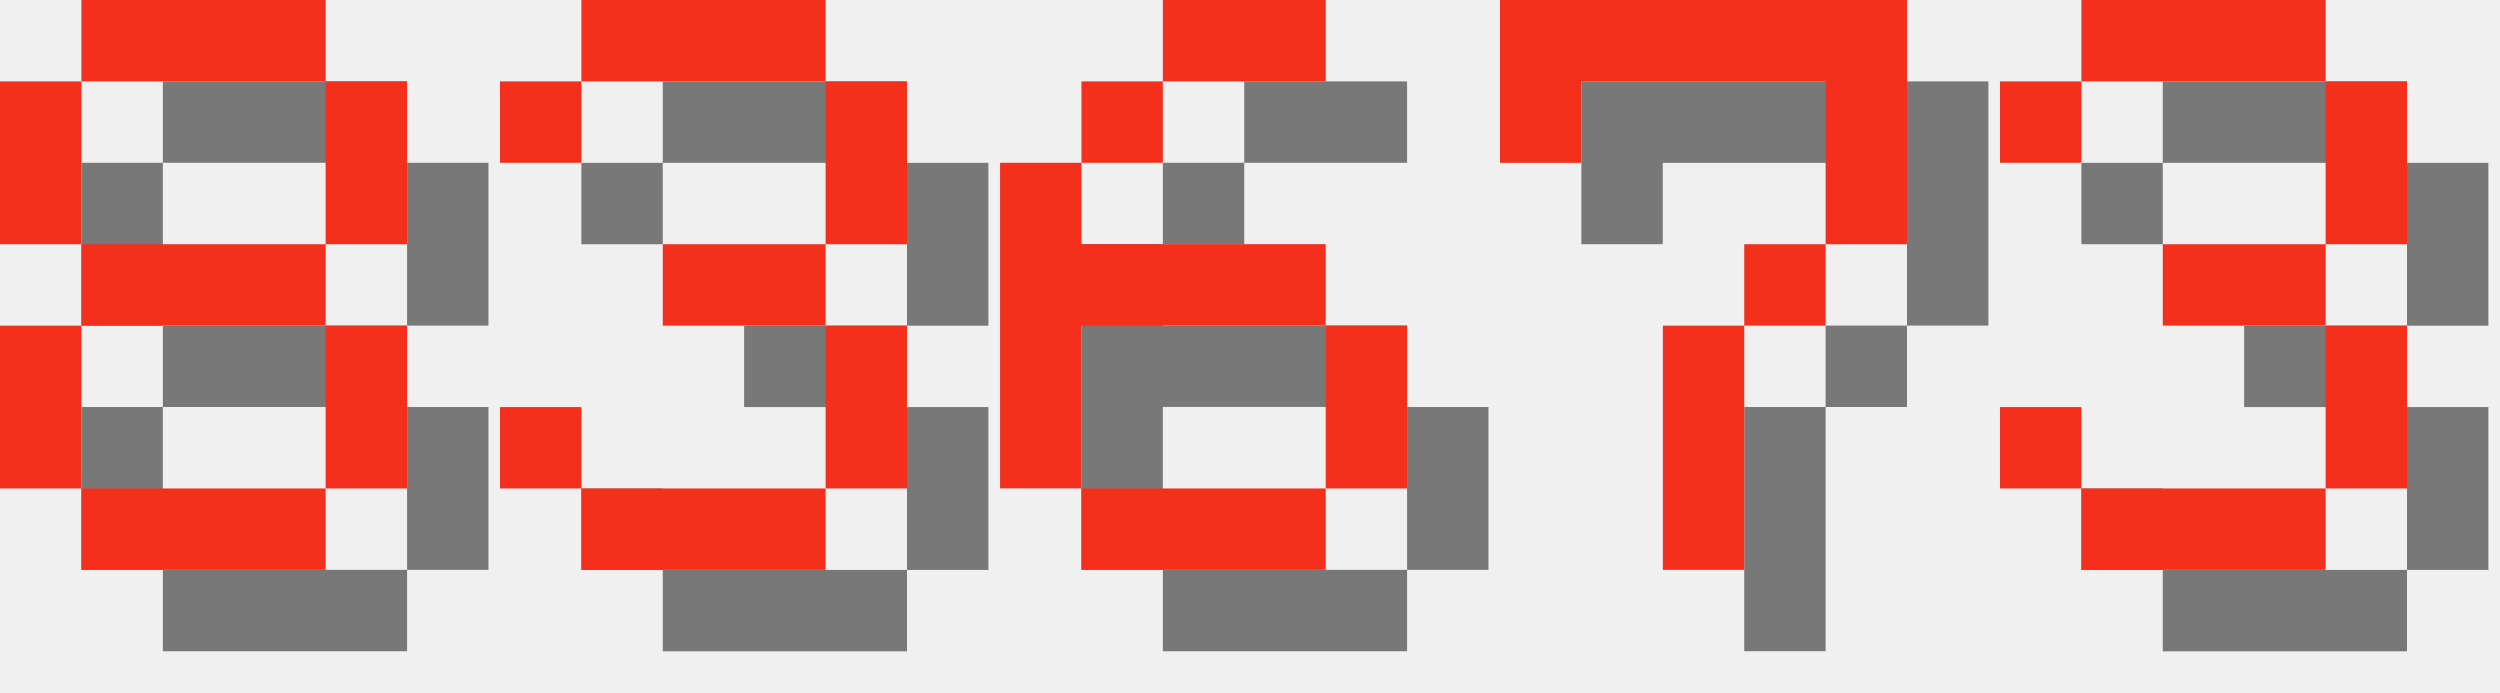
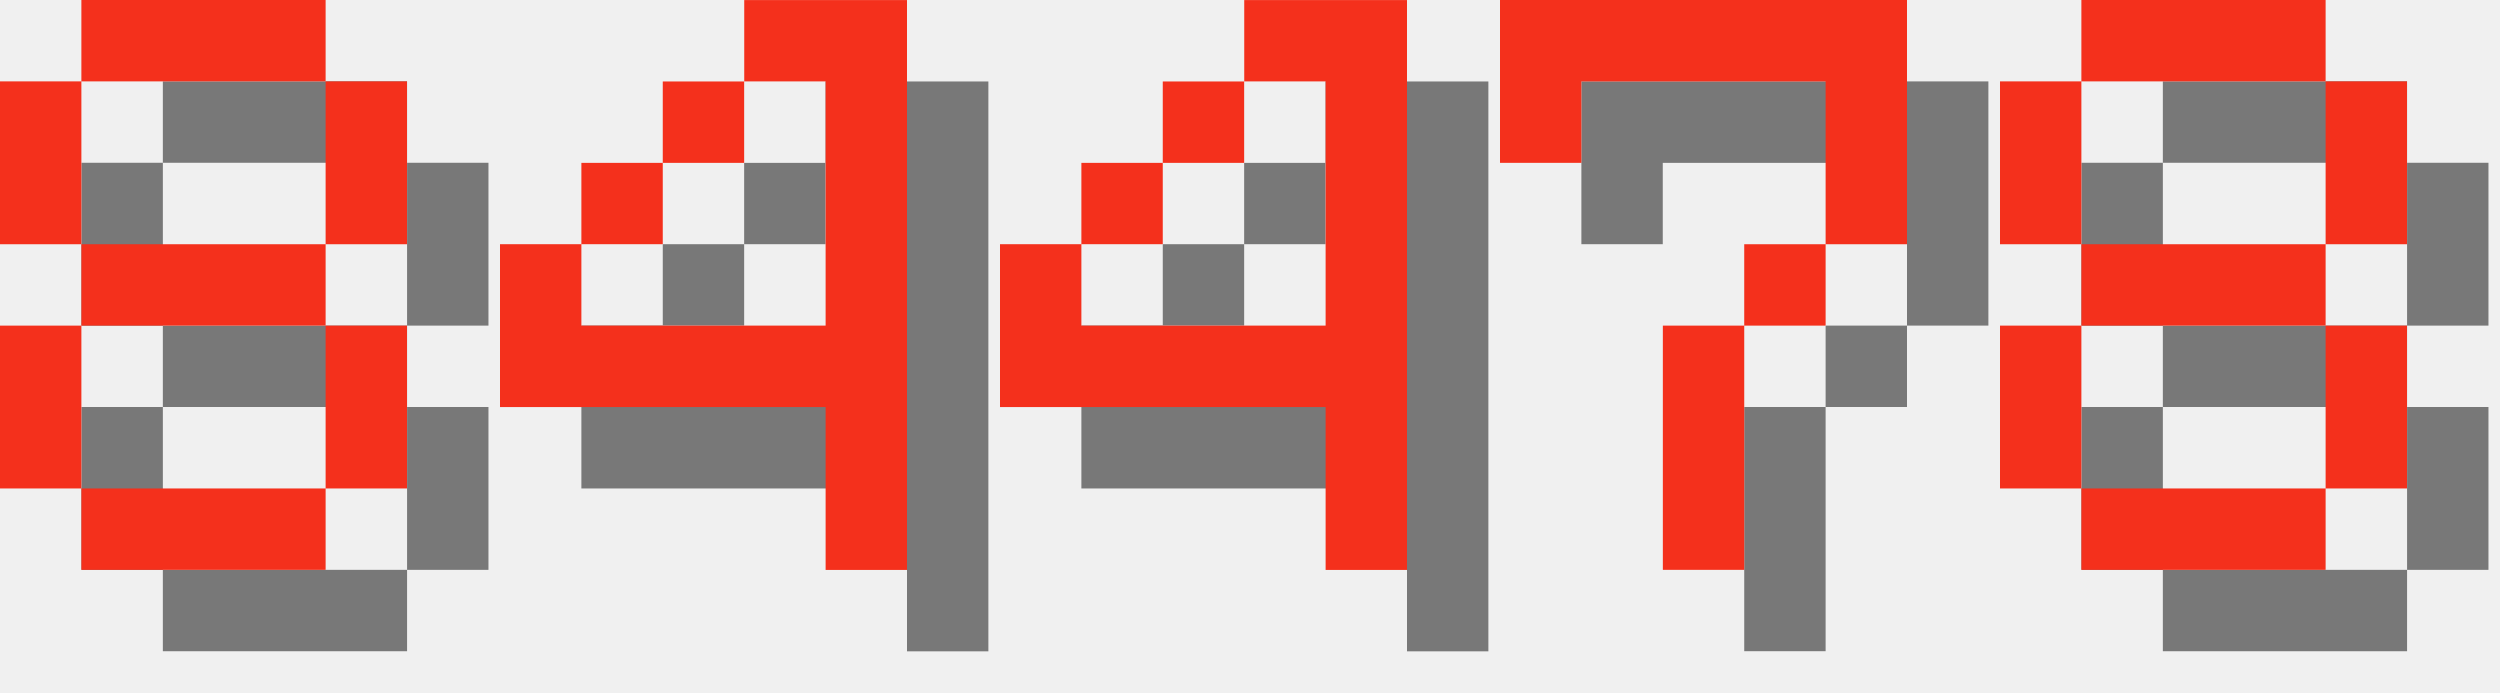
<svg xmlns="http://www.w3.org/2000/svg" version="1.1" width="130.0" height="36">
  <style>
        .text-foreground {
            fill: #F4301C;
        }
        .text-shadow {
            fill: #000000;
            fill-opacity: 0.5;
        }
    </style>
  <g class="digit" id="digit_8" transform="translate(0.0, 0), scale(4)">
    <path id="digit_8_shadow" class="text-shadow" d="m2.117 1.058v1.058h3.175v-1.058h-3.175zm3.175 1.058v2.117h1.058v-2.117h-1.058zm0 2.117h-3.175v1.058h3.175v-1.058zm0 1.058v2.117h1.058v-2.117h-1.058zm0 2.117h-3.175v1.058h3.175v-1.058zm-3.175 0v-2.117h-1.058v2.117h1.058zm0-3.175v-2.117h-1.058v2.117h1.058z" fill-opacity=".5" style="paint-order:stroke fill markers" />
    <path id="digit_8_fg" class="text-foreground" d="m1.058 0v1.058h3.175v-1.058h-3.175zm3.175 1.058v2.117h1.058v-2.117h-1.058zm0 2.117h-3.175v1.058h3.175v-1.058zm0 1.058v2.117h1.058v-2.117h-1.058zm0 2.117h-3.175v1.058h3.175v-1.058zm-3.175 0v-2.117h-1.058v2.117h1.058zm0-3.175v-2.117h-1.058v2.117h1.058z" fill="#fff" style="paint-order:stroke fill markers" />
  </g>
-   <g class="digit" id="digit_3" transform="translate(26.0, 0), scale(4)">
-     <path id="digit_3_shadow" class="text-shadow" d="m1.058 2.117v1.058h1.058v-1.058h3.175v2.117h-2.117v1.058h2.117v2.117h-3.175v-1.058h-1.058v1.058h1.058v1.058h3.175v-1.058h1.058v-2.117h-1.058v-1.058h1.058v-2.117h-1.058v-1.058h-3.175v1.058h-1.058z" fill-opacity=".5" style="paint-order:stroke fill markers" />
-     <path id="digit_3_fg" class="text-foreground" d="m0 1.058v1.058h1.058v-1.058h3.175v2.117h-2.117v1.058h2.117v2.117h-3.175v-1.058h-1.058v1.058h1.058v1.058h3.175v-1.058h1.058v-2.117h-1.058v-1.058h1.058v-2.117h-1.058v-1.058h-3.175v1.058h-1.058z" fill="#fff" style="paint-order:stroke fill markers" />
+   <g class="digit" id="digit_4" transform="translate(26.0, 0), scale(4)">
+     <path id="digit_4_shadow" class="text-shadow" d="m4.233 1.058v1.058h1.058v3.175h-3.175v-1.058h-1.058v2.117h4.233v2.117h1.058v-7.408h-2.117zm-2.117 3.175h1.058v-1.058h-1.058v1.058zm1.058-1.058h1.058v-1.058h-1.058v1.058z" fill-opacity=".5" style="paint-order:stroke fill markers" />
+     <path id="digit_4_fg" class="text-foreground" d="m3.175 0v1.058h1.058v3.175h-3.175v-1.058h-1.058v2.117h4.233v2.117h1.058v-7.408h-2.117zm-2.117 3.175h1.058v-1.058h-1.058v1.058zm1.058-1.058h1.058v-1.058h-1.058v1.058z" fill="#fff" style="paint-order:stroke fill markers" />
  </g>
-   <g class="digit" id="digit_6" transform="translate(52.0, 0), scale(4)">
-     <path id="digit_6_shadow" class="text-shadow" d="m3.175 1.058v1.058h2.117v-1.058h-2.117zm0 1.058h-1.058v1.058h1.058v-1.058zm-1.058 1.058h-1.058v4.233h1.058v-2.117h3.175v-1.058h-3.175v-1.058zm3.175 2.117v2.117h1.058v-2.117h-1.058zm0 2.117h-3.175v1.058h3.175v-1.058z" fill-opacity=".5" style="paint-order:stroke fill markers" />
-     <path id="digit_6_fg" class="text-foreground" d="m2.117 0v1.058h2.117v-1.058h-2.117zm0 1.058h-1.058v1.058h1.058v-1.058zm-1.058 1.058h-1.058v4.233h1.058v-2.117h3.175v-1.058h-3.175v-1.058zm3.175 2.117v2.117h1.058v-2.117h-1.058zm0 2.117h-3.175v1.058h3.175v-1.058z" fill="#fff" style="paint-order:stroke fill markers" />
+   <g class="digit" id="digit_4" transform="translate(52.0, 0), scale(4)">
+     <path id="digit_4_shadow" class="text-shadow" d="m4.233 1.058v1.058h1.058v3.175h-3.175v-1.058h-1.058v2.117h4.233v2.117h1.058v-7.408h-2.117zm-2.117 3.175h1.058v-1.058h-1.058v1.058zm1.058-1.058h1.058v-1.058h-1.058v1.058z" fill-opacity=".5" style="paint-order:stroke fill markers" />
+     <path id="digit_4_fg" class="text-foreground" d="m3.175 0v1.058h1.058v3.175h-3.175v-1.058h-1.058v2.117h4.233v2.117h1.058v-7.408h-2.117zm-2.117 3.175h1.058v-1.058h-1.058v1.058zm1.058-1.058h1.058v-1.058h-1.058v1.058z" fill="#fff" style="paint-order:stroke fill markers" />
  </g>
  <g class="digit" id="digit_7" transform="translate(78.0, 0), scale(4)">
    <path id="digit_7_shadow" class="text-shadow" d="m1.058 1.058 2e-6 2.117h1.058v-1.058h3.175v1.058l2e-7 1.058h-1.058v1.058h-1.058l4e-7 3.175 1.058 1e-7v-3.175h1.058v-1.058h1.058l5e-7 -1.058v-2.117z" fill-opacity=".5" style="paint-order:stroke fill markers" />
    <path id="digit_7_fg" class="text-foreground" d="m0 0 2e-6 2.117h1.058v-1.058h3.175v1.058l2e-7 1.058h-1.058v1.058h-1.058l4e-7 3.175 1.058 1e-7v-3.175h1.058v-1.058h1.058l5e-7 -1.058v-2.117z" fill="#fff" style="paint-order:stroke fill markers" />
  </g>
-   <g class="digit" id="digit_3" transform="translate(104.0, 0), scale(4)">
-     <path id="digit_3_shadow" class="text-shadow" d="m1.058 2.117v1.058h1.058v-1.058h3.175v2.117h-2.117v1.058h2.117v2.117h-3.175v-1.058h-1.058v1.058h1.058v1.058h3.175v-1.058h1.058v-2.117h-1.058v-1.058h1.058v-2.117h-1.058v-1.058h-3.175v1.058h-1.058z" fill-opacity=".5" style="paint-order:stroke fill markers" />
-     <path id="digit_3_fg" class="text-foreground" d="m0 1.058v1.058h1.058v-1.058h3.175v2.117h-2.117v1.058h2.117v2.117h-3.175v-1.058h-1.058v1.058h1.058v1.058h3.175v-1.058h1.058v-2.117h-1.058v-1.058h1.058v-2.117h-1.058v-1.058h-3.175v1.058h-1.058z" fill="#fff" style="paint-order:stroke fill markers" />
+   <g class="digit" id="digit_8" transform="translate(104.0, 0), scale(4)">
+     <path id="digit_8_shadow" class="text-shadow" d="m2.117 1.058v1.058h3.175v-1.058h-3.175zm3.175 1.058v2.117h1.058v-2.117h-1.058zm0 2.117h-3.175v1.058h3.175v-1.058zm0 1.058v2.117h1.058v-2.117h-1.058zm0 2.117h-3.175v1.058h3.175v-1.058zm-3.175 0v-2.117h-1.058v2.117h1.058zm0-3.175v-2.117h-1.058v2.117h1.058z" fill-opacity=".5" style="paint-order:stroke fill markers" />
+     <path id="digit_8_fg" class="text-foreground" d="m1.058 0v1.058h3.175v-1.058h-3.175zm3.175 1.058v2.117h1.058v-2.117h-1.058zm0 2.117h-3.175v1.058h3.175v-1.058zm0 1.058v2.117h1.058v-2.117h-1.058zm0 2.117h-3.175v1.058h3.175v-1.058zm-3.175 0v-2.117h-1.058v2.117h1.058zm0-3.175v-2.117h-1.058v2.117h1.058z" fill="#fff" style="paint-order:stroke fill markers" />
  </g>
</svg>
